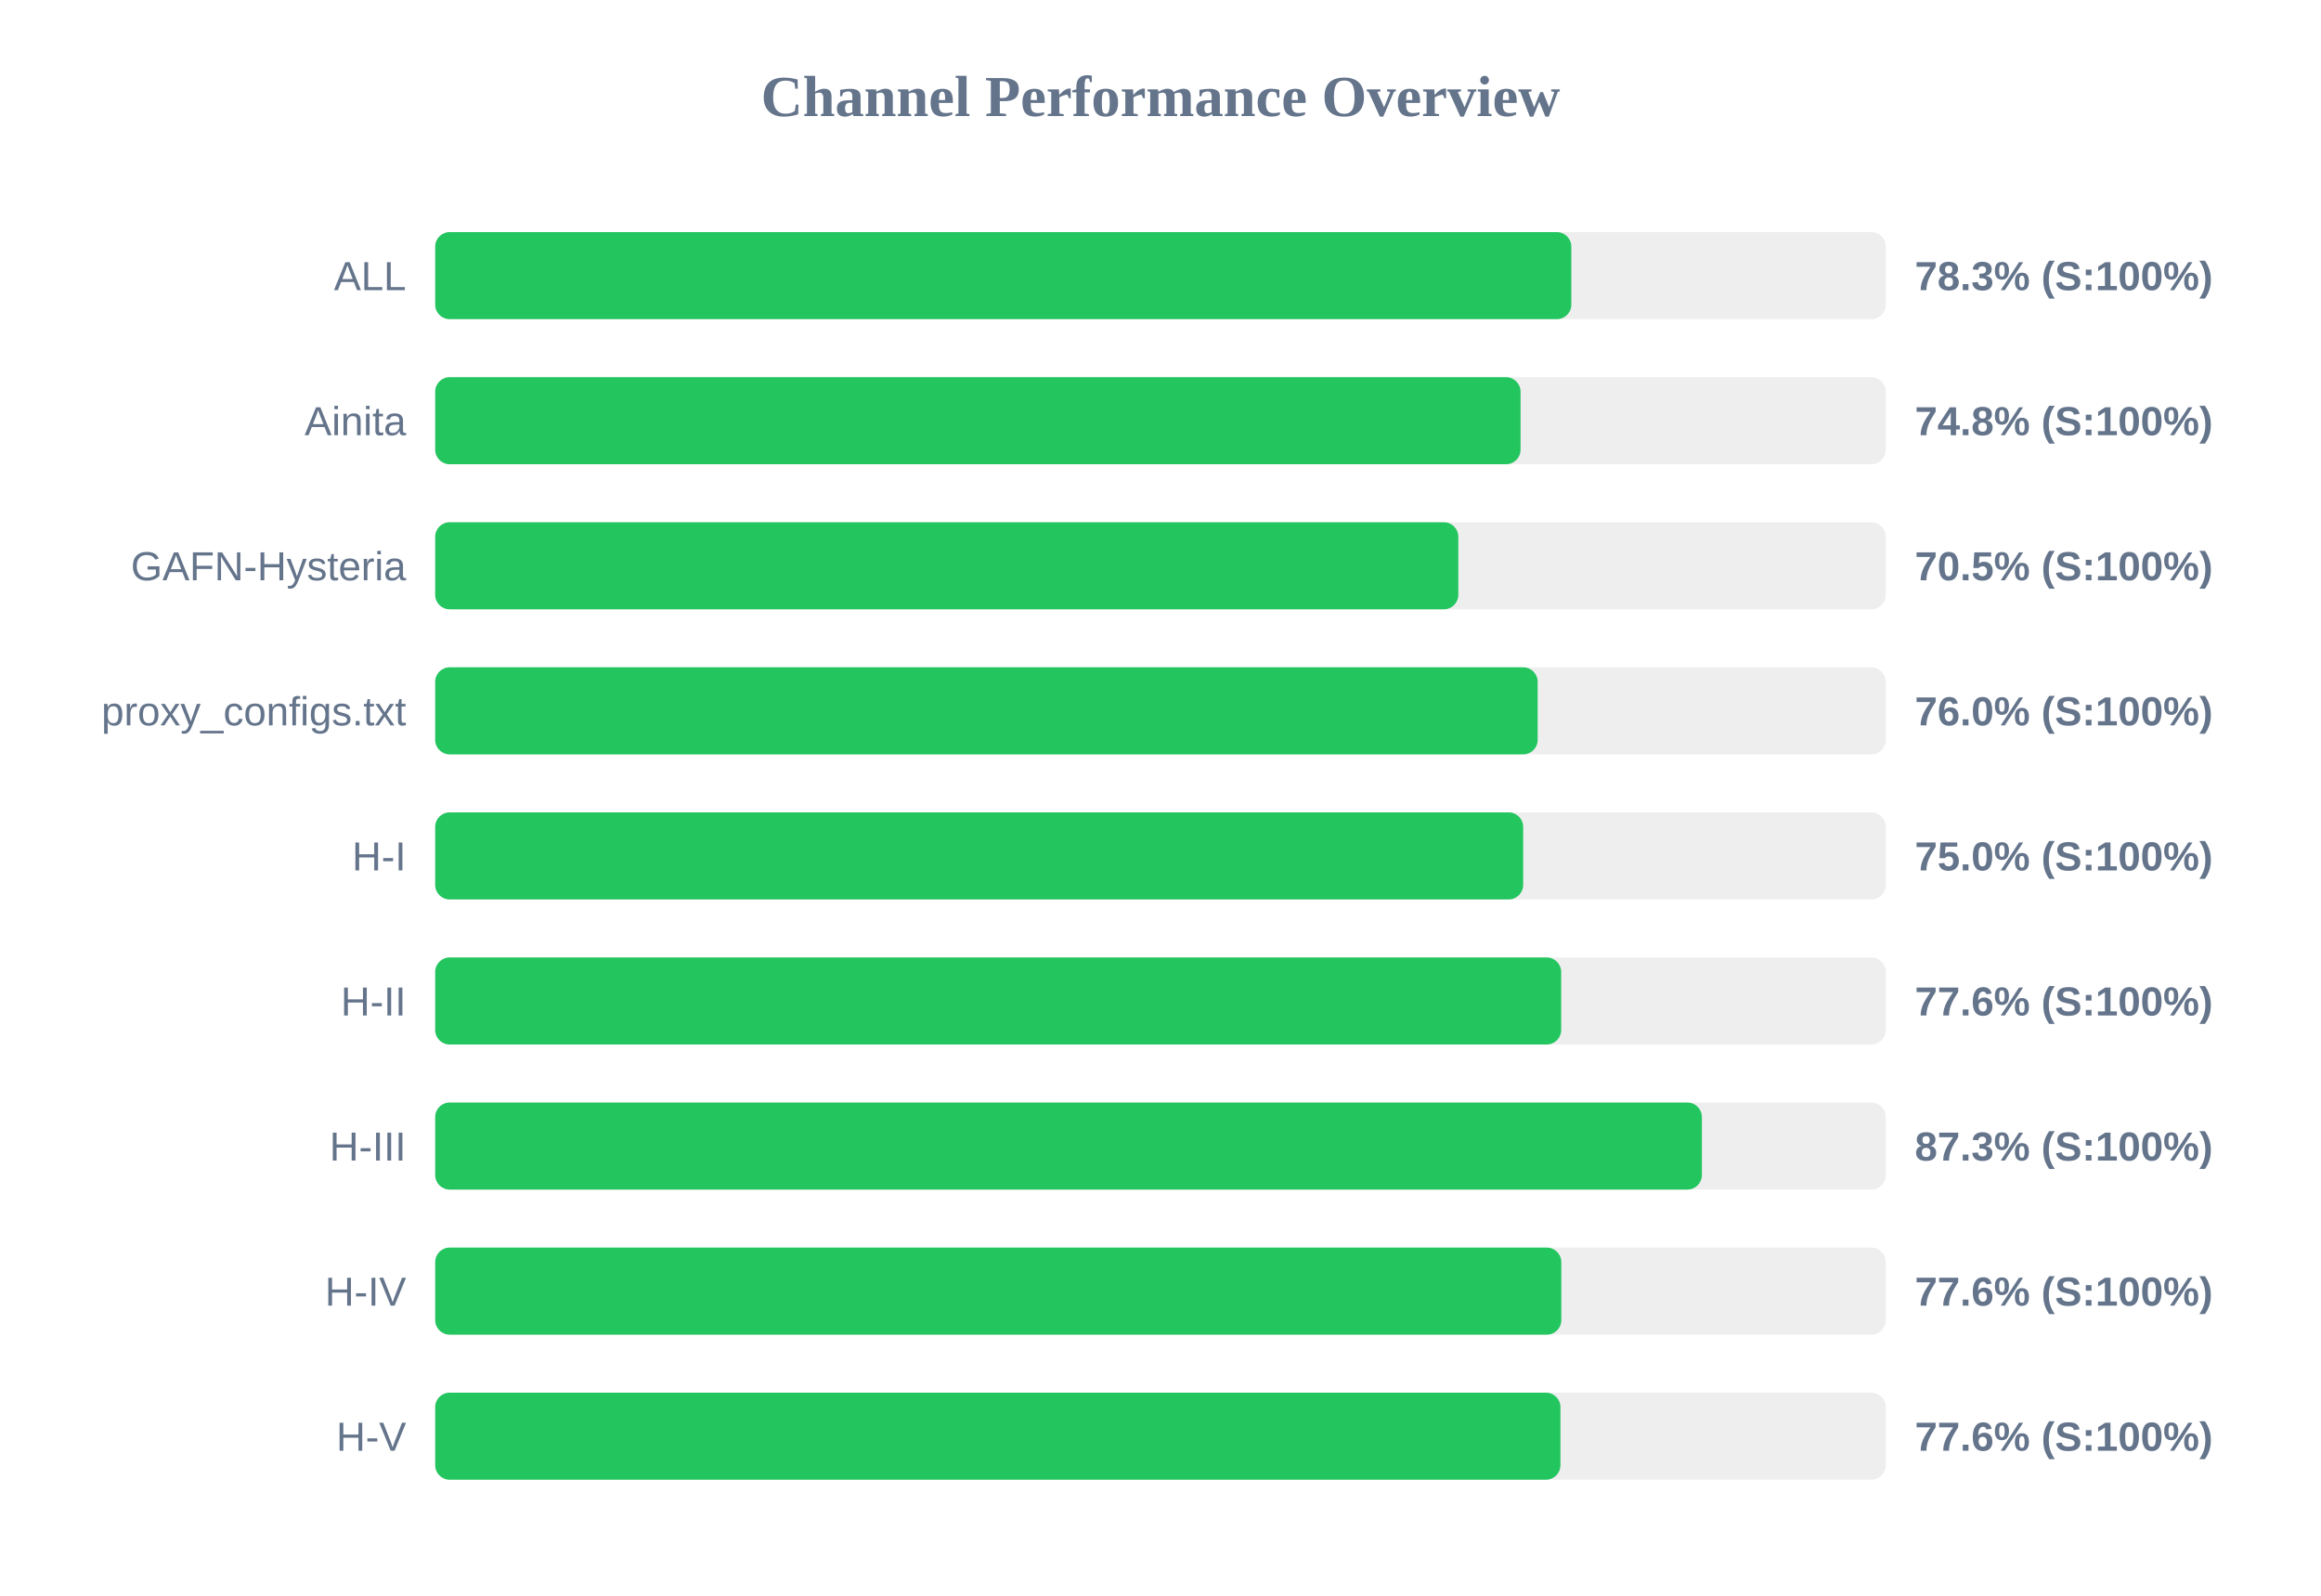
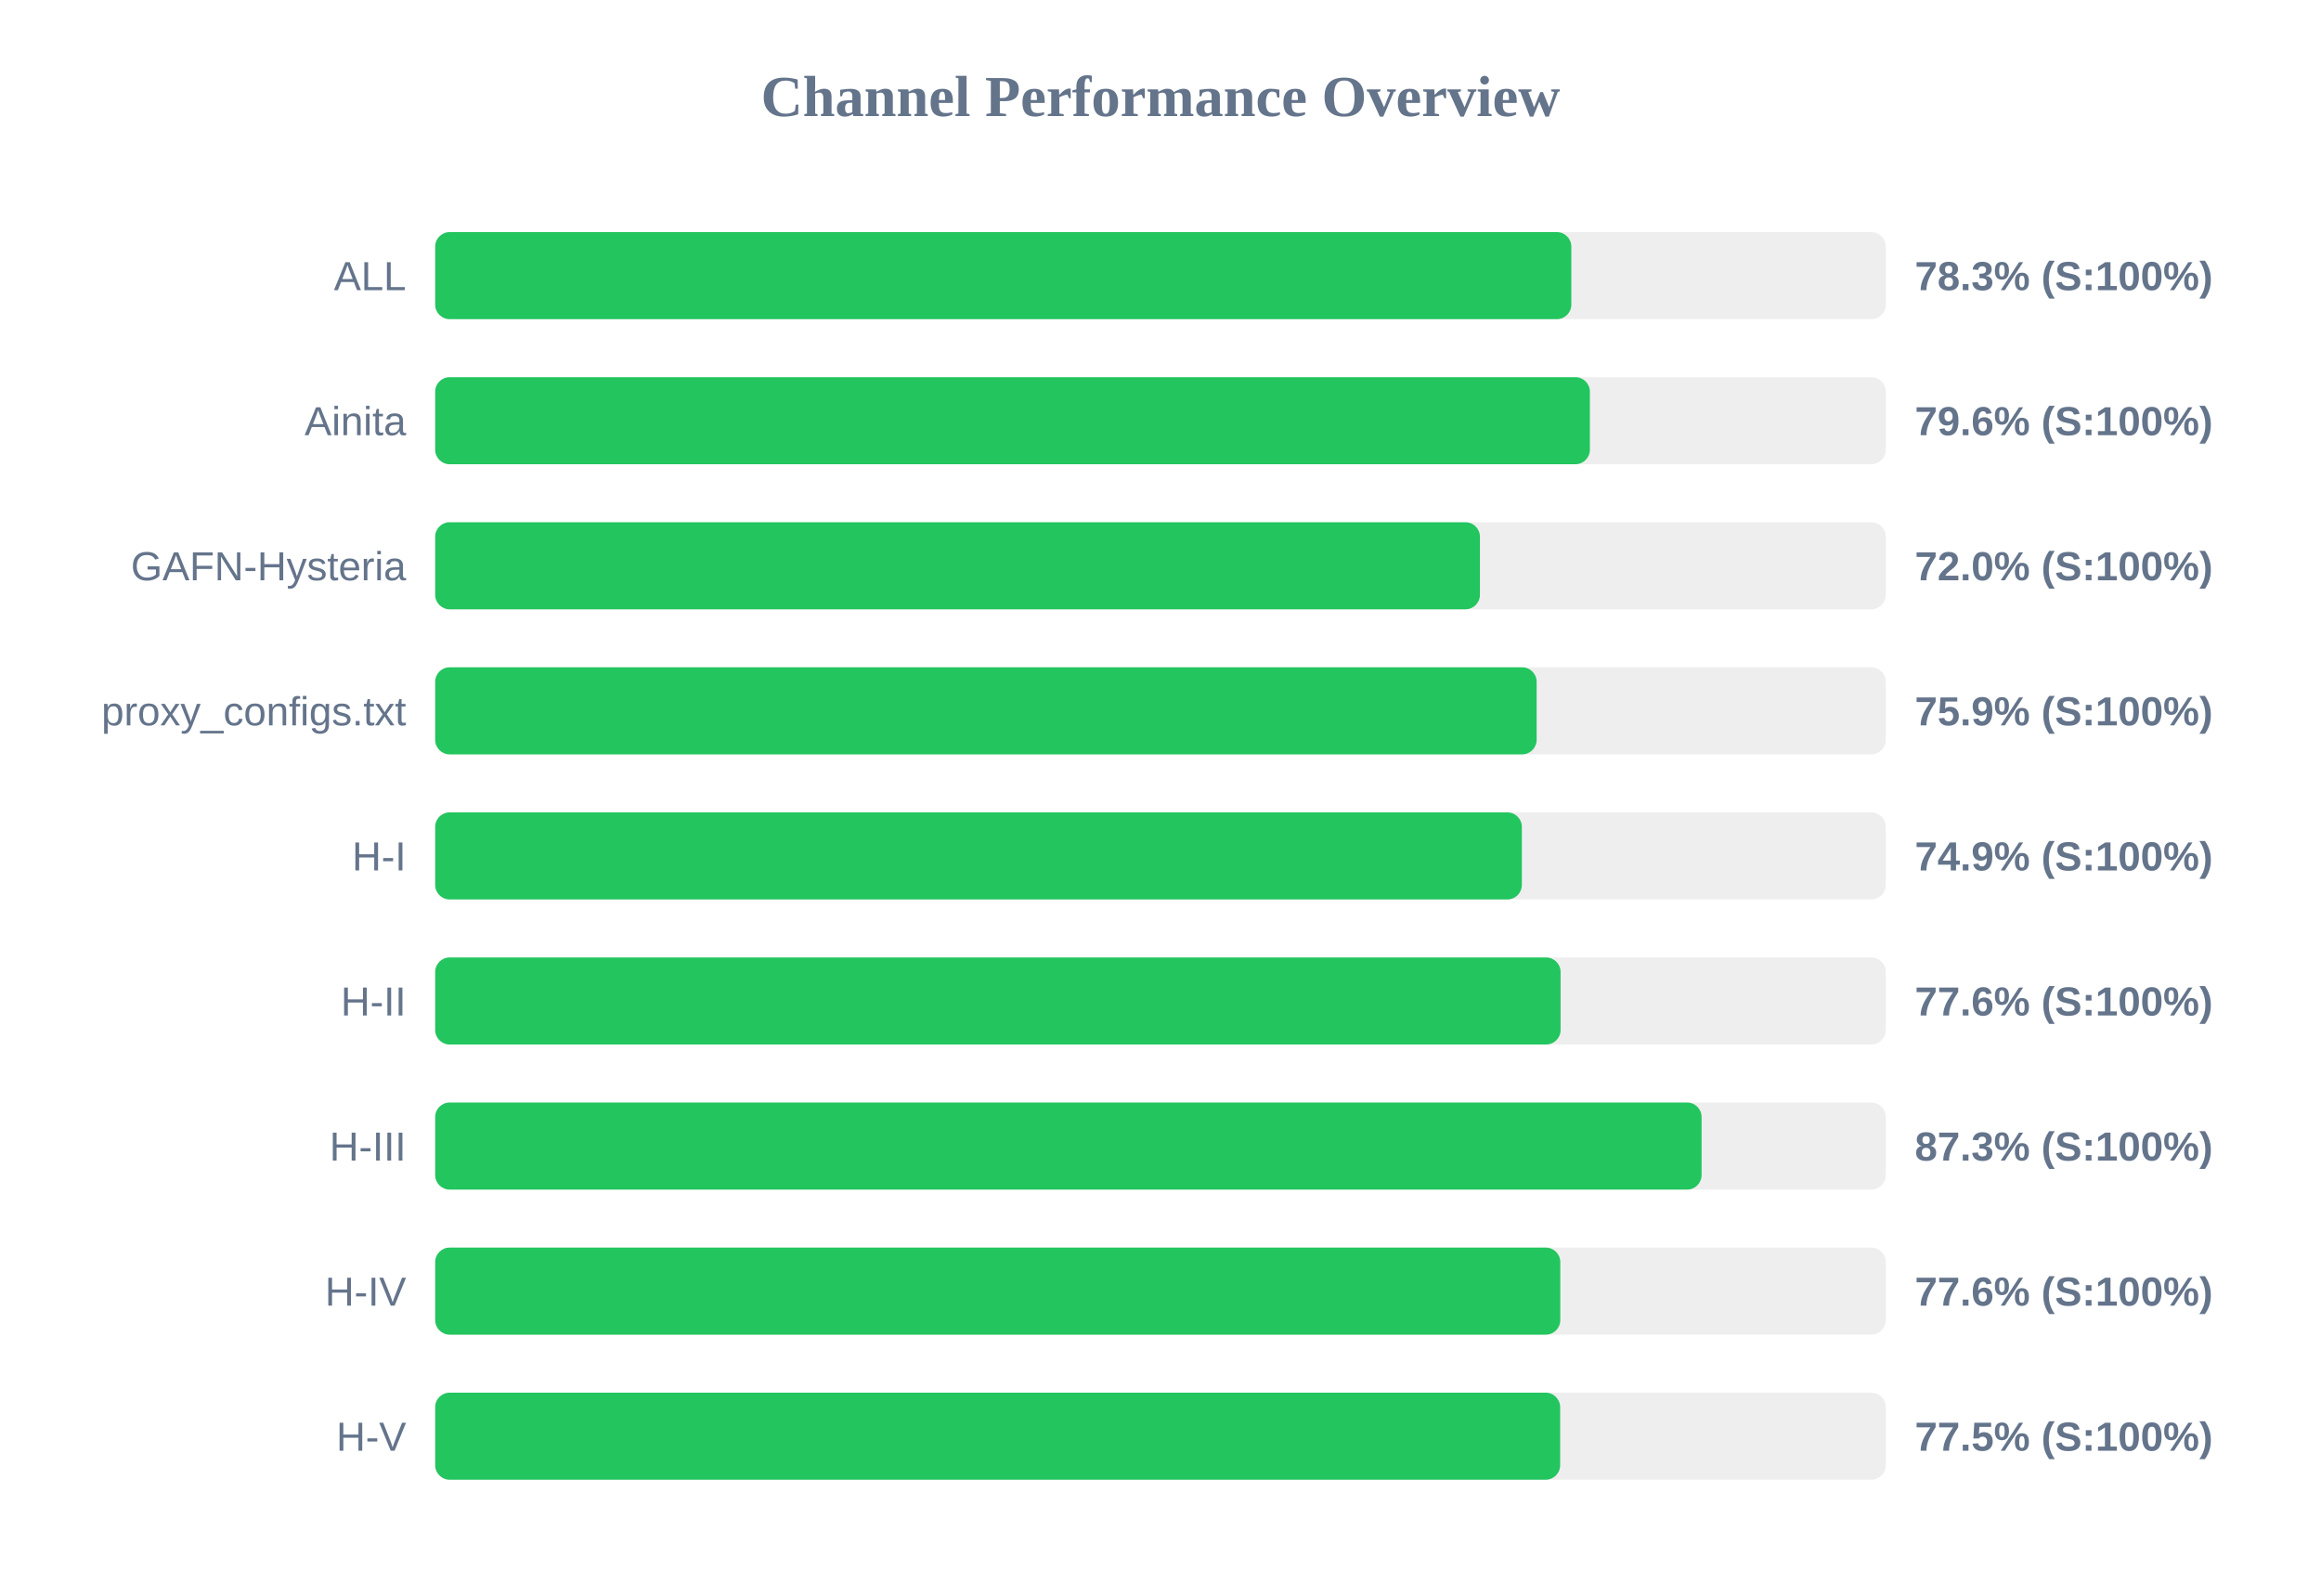
<svg xmlns="http://www.w3.org/2000/svg" width="800" height="550" version="1.1">
  <style>
        .row { font: 14px Arial; fill: #64748b; }
        .score { font: bold 14px Arial; fill: #64748b; }
    </style>
  <text x="400" y="40" text-anchor="middle" font-size="20px" font-weight="bold" fill="#64748b">Channel Performance Overview</text>
  <rect x="150" y="80" width="500" height="30" fill="#eee" rx="5" />
  <rect x="150" y="80" width="391.6" height="30" fill="#22c55e" rx="5" />
  <text x="140" y="100" text-anchor="end" class="row">ALL</text>
  <text x="660" y="100" text-anchor="start" class="score">78.3% (S:100%)</text>
  <rect x="150" y="130" width="500" height="30" fill="#eee" rx="5" />
-   <rect x="150" y="130" width="374.1" height="30" fill="#22c55e" rx="5" />
+   <rect x="150" y="130" width="398.0" height="30" fill="#22c55e" rx="5" />
  <text x="140" y="150" text-anchor="end" class="row">Ainita</text>
-   <text x="660" y="150" text-anchor="start" class="score">74.8% (S:100%)</text>
+   <text x="660" y="150" text-anchor="start" class="score">79.6% (S:100%)</text>
  <rect x="150" y="180" width="500" height="30" fill="#eee" rx="5" />
-   <rect x="150" y="180" width="352.65" height="30" fill="#22c55e" rx="5" />
+   <rect x="150" y="180" width="360.1" height="30" fill="#22c55e" rx="5" />
  <text x="140" y="200" text-anchor="end" class="row">GAFN-Hysteria</text>
-   <text x="660" y="200" text-anchor="start" class="score">70.5% (S:100%)</text>
+   <text x="660" y="200" text-anchor="start" class="score">72.0% (S:100%)</text>
  <rect x="150" y="230" width="500" height="30" fill="#eee" rx="5" />
-   <rect x="150" y="230" width="380.0" height="30" fill="#22c55e" rx="5" />
+   <rect x="150" y="230" width="379.65" height="30" fill="#22c55e" rx="5" />
  <text x="140" y="250" text-anchor="end" class="row">proxy_configs.txt</text>
-   <text x="660" y="250" text-anchor="start" class="score">76.0% (S:100%)</text>
+   <text x="660" y="250" text-anchor="start" class="score">75.9% (S:100%)</text>
  <rect x="150" y="280" width="500" height="30" fill="#eee" rx="5" />
-   <rect x="150" y="280" width="375.0" height="30" fill="#22c55e" rx="5" />
+   <rect x="150" y="280" width="374.55" height="30" fill="#22c55e" rx="5" />
  <text x="140" y="300" text-anchor="end" class="row">H-I</text>
-   <text x="660" y="300" text-anchor="start" class="score">75.0% (S:100%)</text>
+   <text x="660" y="300" text-anchor="start" class="score">74.9% (S:100%)</text>
  <rect x="150" y="330" width="500" height="30" fill="#eee" rx="5" />
-   <rect x="150" y="330" width="388.1" height="30" fill="#22c55e" rx="5" />
+   <rect x="150" y="330" width="387.9" height="30" fill="#22c55e" rx="5" />
  <text x="140" y="350" text-anchor="end" class="row">H-II</text>
  <text x="660" y="350" text-anchor="start" class="score">77.6% (S:100%)</text>
  <rect x="150" y="380" width="500" height="30" fill="#eee" rx="5" />
-   <rect x="150" y="380" width="436.6" height="30" fill="#22c55e" rx="5" />
+   <rect x="150" y="380" width="436.5" height="30" fill="#22c55e" rx="5" />
  <text x="140" y="400" text-anchor="end" class="row">H-III</text>
  <text x="660" y="400" text-anchor="start" class="score">87.3% (S:100%)</text>
  <rect x="150" y="430" width="500" height="30" fill="#eee" rx="5" />
-   <rect x="150" y="430" width="388.15" height="30" fill="#22c55e" rx="5" />
+   <rect x="150" y="430" width="387.8" height="30" fill="#22c55e" rx="5" />
  <text x="140" y="450" text-anchor="end" class="row">H-IV</text>
  <text x="660" y="450" text-anchor="start" class="score">77.6% (S:100%)</text>
  <rect x="150" y="480" width="500" height="30" fill="#eee" rx="5" />
-   <rect x="150" y="480" width="387.85" height="30" fill="#22c55e" rx="5" />
+   <rect x="150" y="480" width="387.75" height="30" fill="#22c55e" rx="5" />
  <text x="140" y="500" text-anchor="end" class="row">H-V</text>
-   <text x="660" y="500" text-anchor="start" class="score">77.6% (S:100%)</text>
+   <text x="660" y="500" text-anchor="start" class="score">77.5% (S:100%)</text>
</svg>
